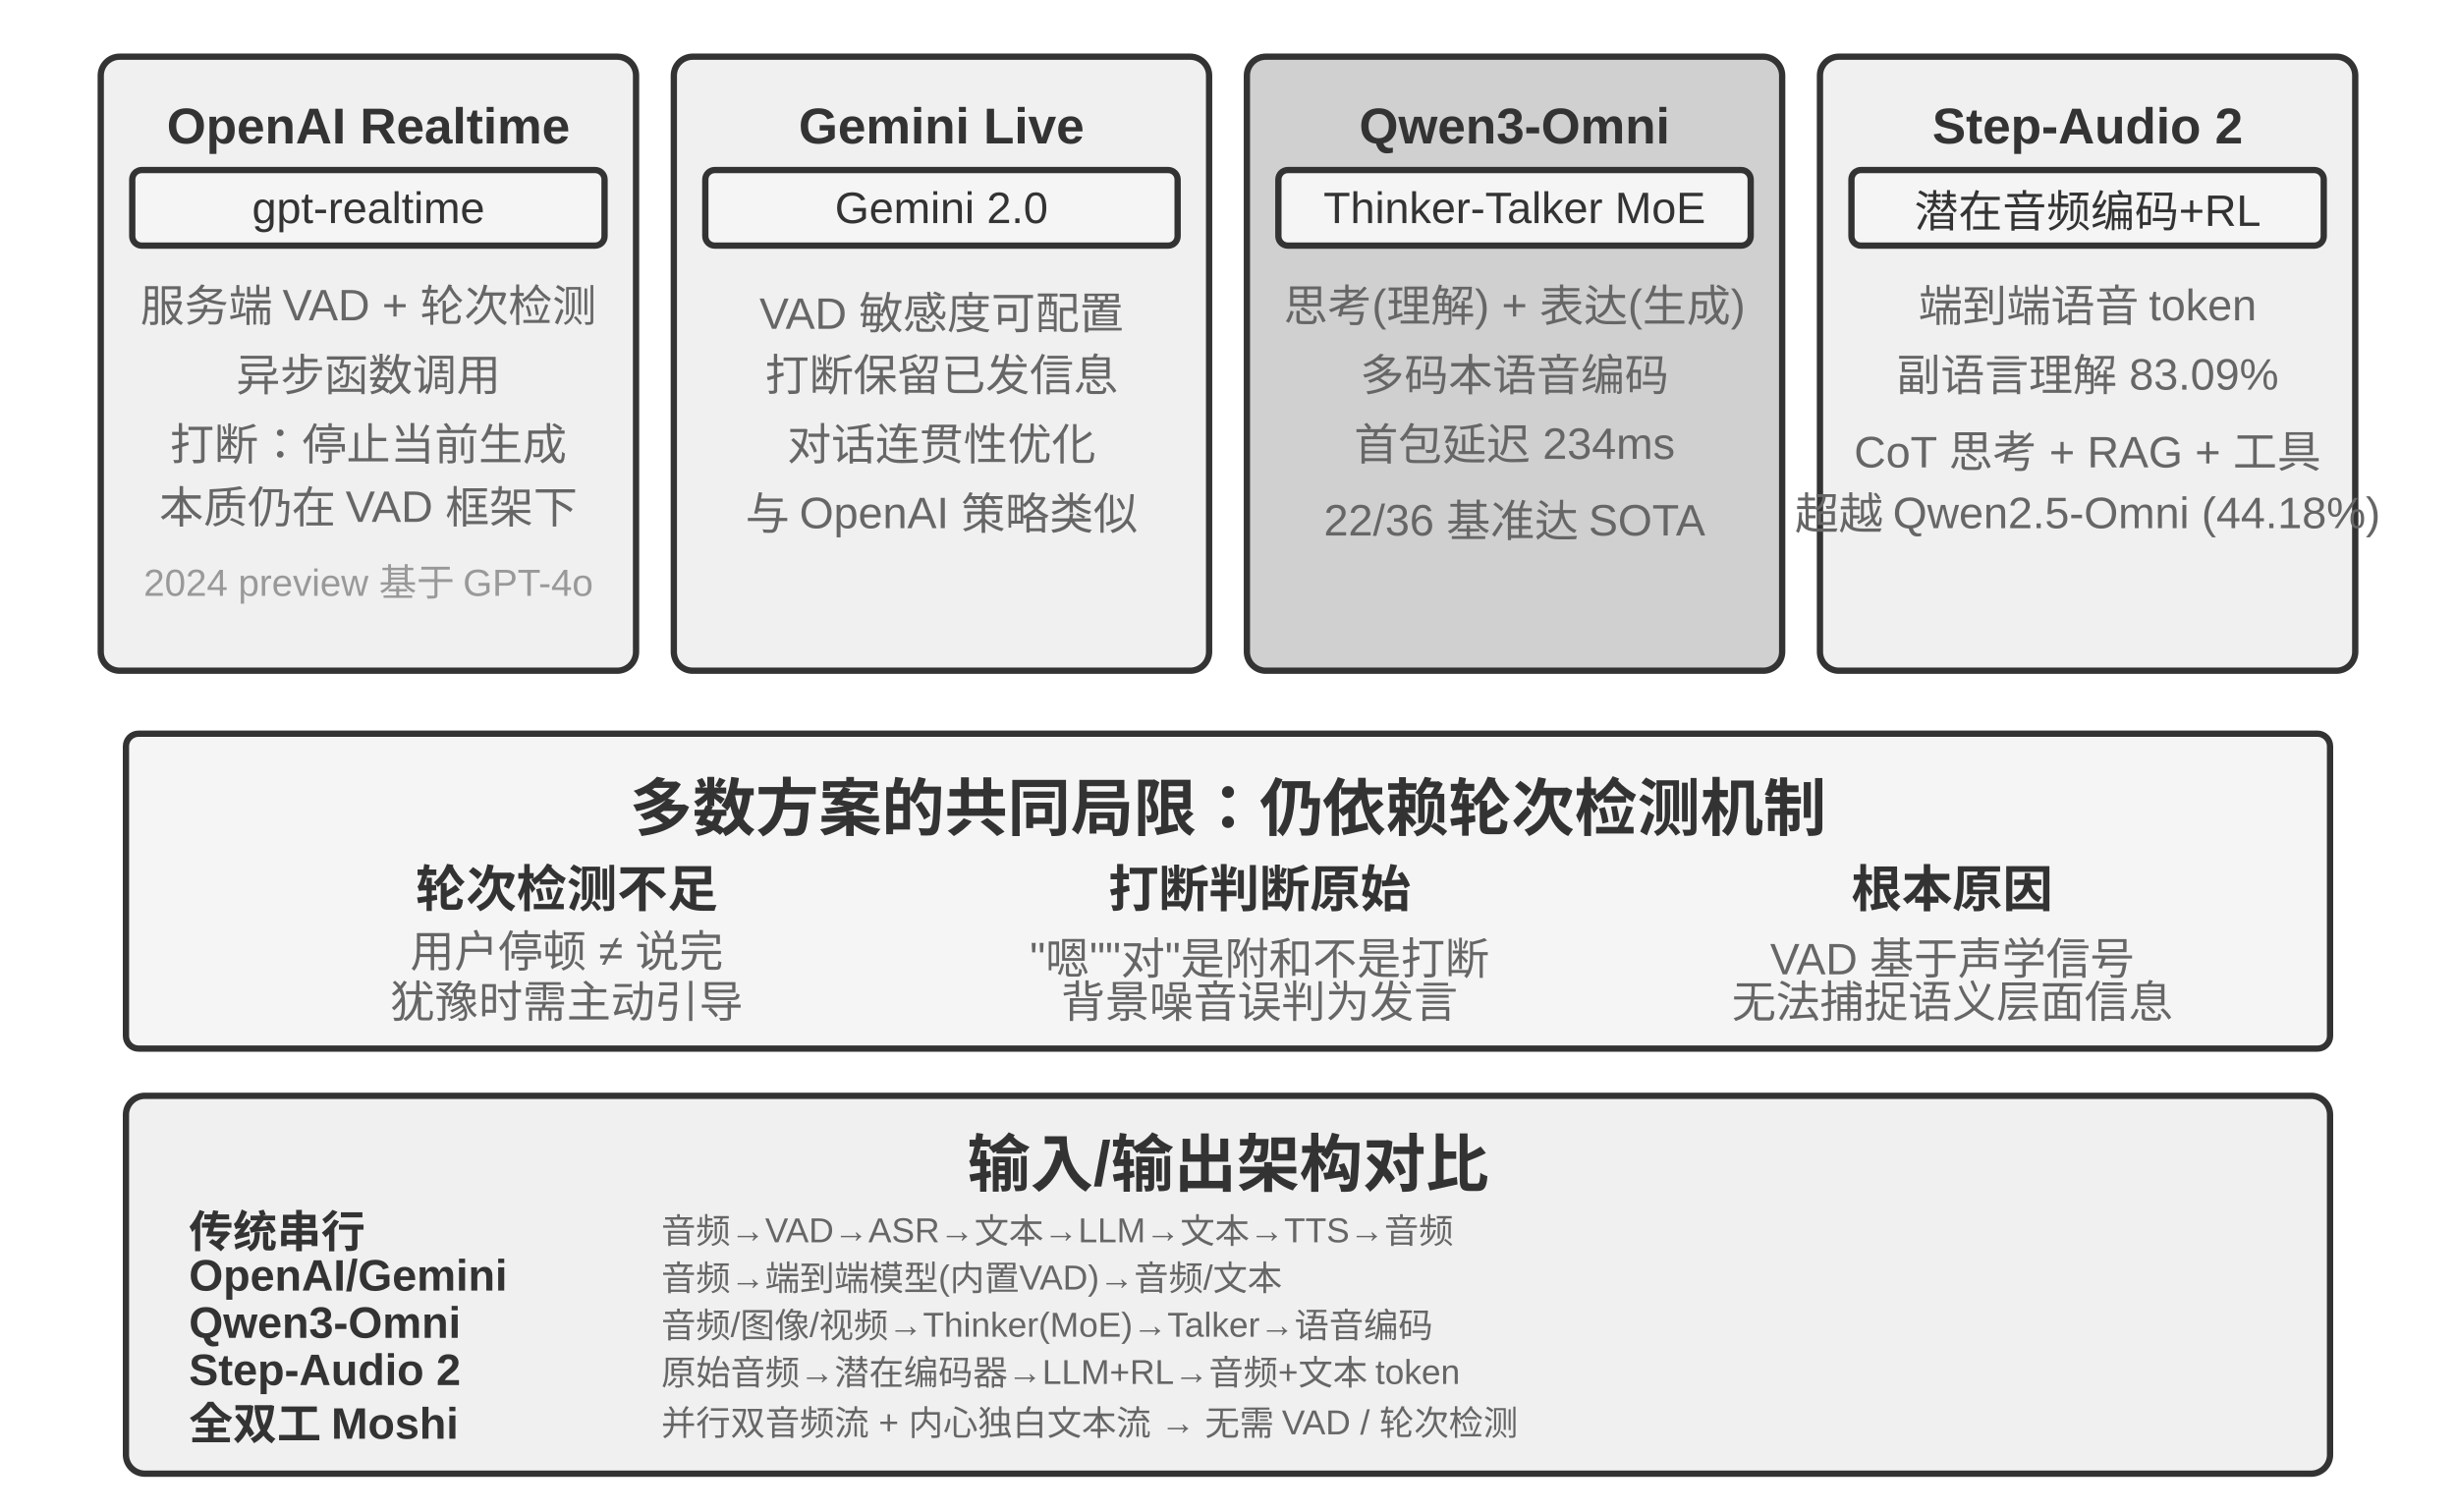
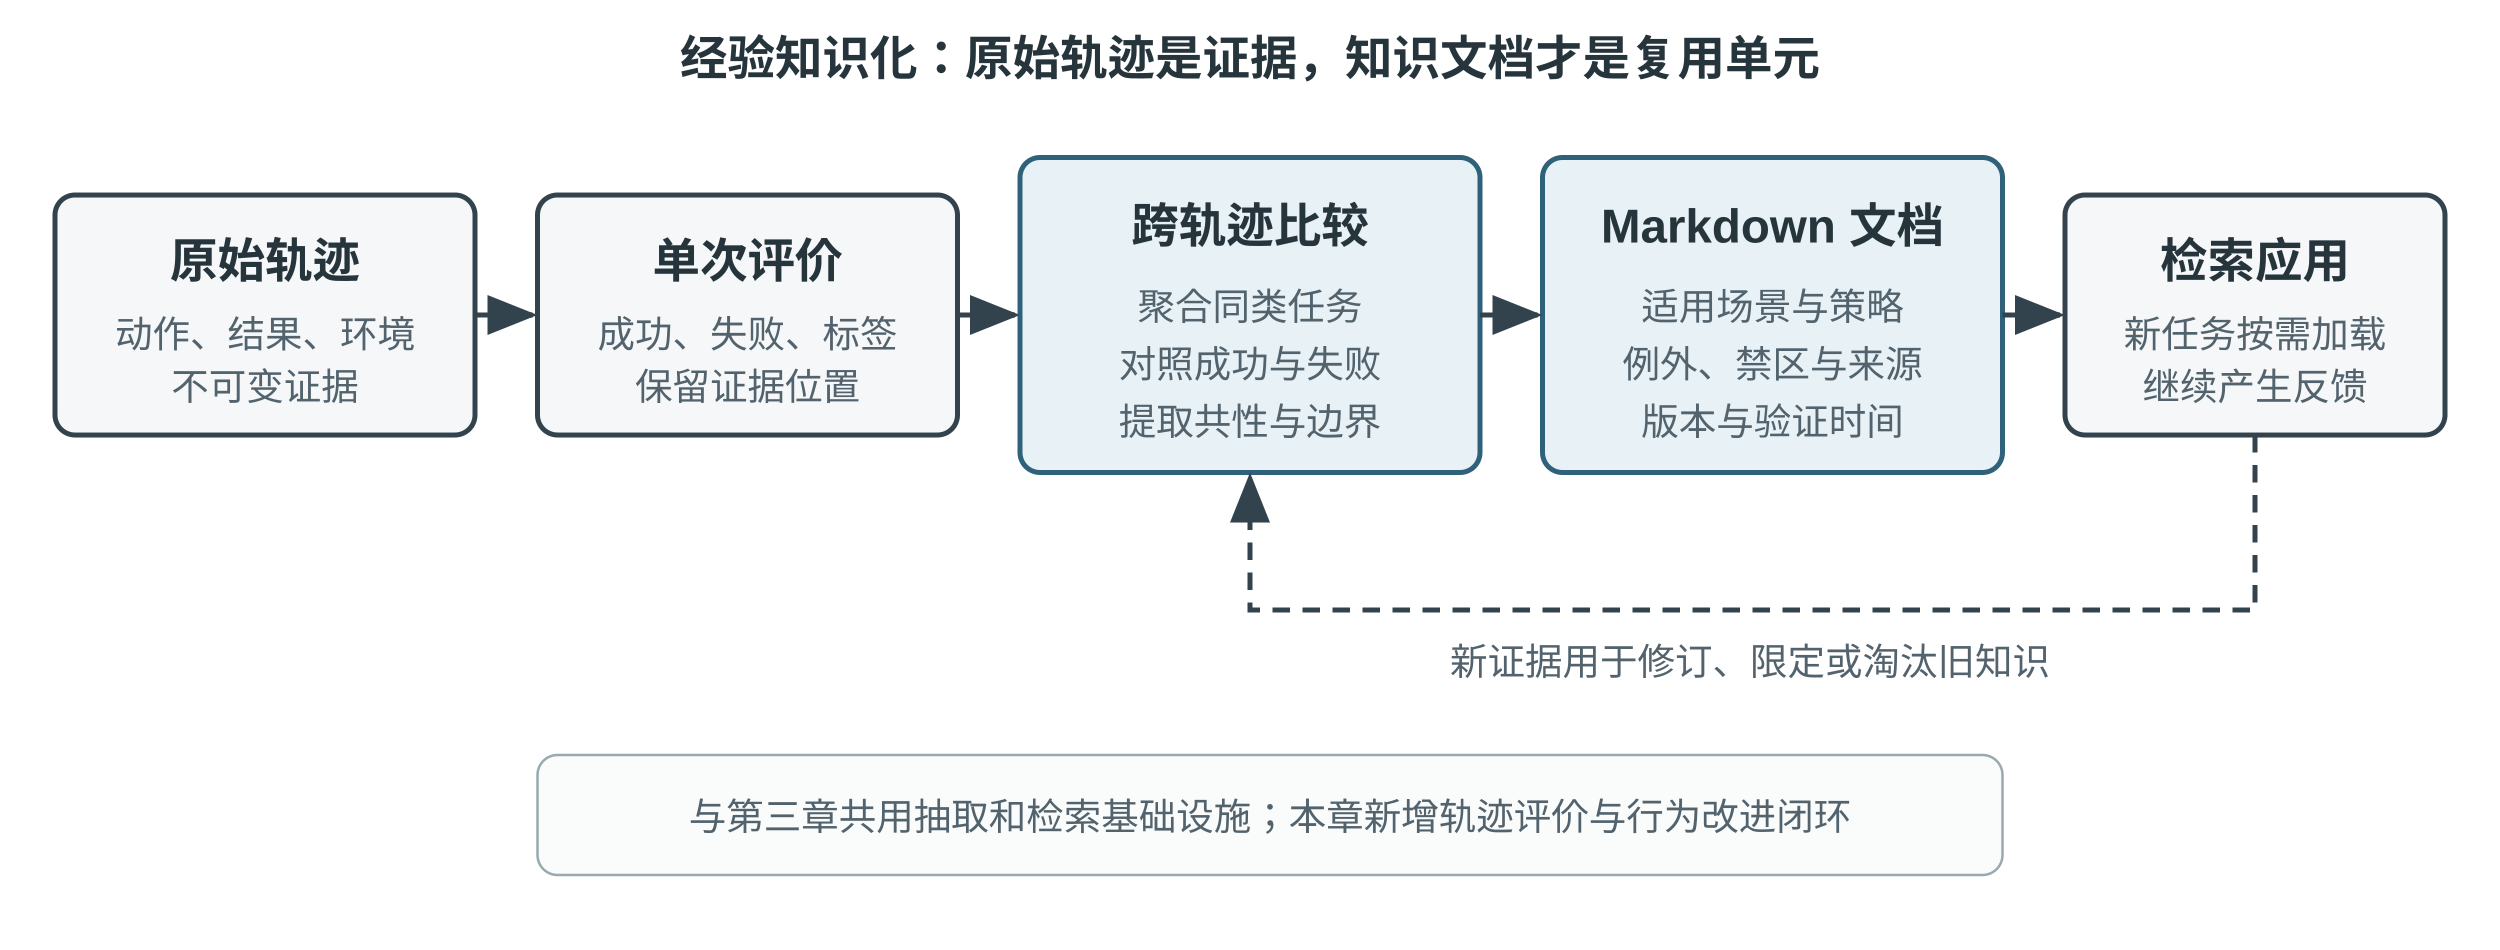
- <svg xmlns="http://www.w3.org/2000/svg" viewBox="0 40 780 480" width="780" height="480" style="background:#ffffff">
+ <svg xmlns="http://www.w3.org/2000/svg" viewBox="0 0 1000 380" width="1000" height="380" style="background:#ffffff">
  <defs>
-     <marker id="ah" markerWidth="12" markerHeight="8" refX="12" refY="4" orient="auto">
-       <polygon points="0 0, 12 4, 0 8" fill="#333333" />
+     <marker id="arrow" markerWidth="10" markerHeight="8" refX="9" refY="4" orient="auto">
+       <path d="M0,0 L10,4 L0,8 Z" fill="#33434d" />
    </marker>
-     <marker id="ah-light" markerWidth="12" markerHeight="8" refX="12" refY="4" orient="auto">
-       <polygon points="0 0, 12 4, 0 8" fill="#999999" />
-     </marker>
+     <style>
+       .t{font-family:Arial,'PingFang SC','Microsoft YaHei',sans-serif;fill:#26343c}
+       .h{font-size:19px;font-weight:700}
+       .s{font-size:15px;fill:#52636d}
+       .box{fill:#f5f7f8;stroke:#33434d;stroke-width:2}
+       .accent{fill:#e8f1f5;stroke:#2f617a;stroke-width:2}
+       .line{fill:none;stroke:#33434d;stroke-width:2;marker-end:url(#arrow)}
+     </style>
  </defs>
-   <rect x="32" y="58" width="170" height="195" rx="6" fill="#f0f0f0" stroke="#333333" stroke-width="2" />
-   <text x="117" y="80" font-family="Arial, 'Helvetica Neue', Helvetica, 'PingFang SC', 'Microsoft YaHei', sans-serif" font-size="16" fill="#333333" text-anchor="middle" dominant-baseline="central" font-weight="bold">OpenAI Realtime</text>
-   <rect x="42" y="94" width="150" height="24" rx="3" fill="#f5f5f5" stroke="#333333" stroke-width="2" />
-   <text x="117" y="106" font-family="Arial, 'Helvetica Neue', Helvetica, 'PingFang SC', 'Microsoft YaHei', sans-serif" font-size="14" fill="#333333" text-anchor="middle" dominant-baseline="central" font-weight="normal">gpt-realtime</text>
-   <text x="117" y="136" font-family="Arial, 'Helvetica Neue', Helvetica, 'PingFang SC', 'Microsoft YaHei', sans-serif" font-size="14" fill="#666666" text-anchor="middle" dominant-baseline="central" font-weight="normal">服务端 VAD + 轮次检测</text>
-   <text x="117" y="158" font-family="Arial, 'Helvetica Neue', Helvetica, 'PingFang SC', 'Microsoft YaHei', sans-serif" font-size="14" fill="#666666" text-anchor="middle" dominant-baseline="central" font-weight="normal">异步函数调用</text>
-   <text x="117" y="180" font-family="Arial, 'Helvetica Neue', Helvetica, 'PingFang SC', 'Microsoft YaHei', sans-serif" font-size="14" fill="#666666" text-anchor="middle" dominant-baseline="central" font-weight="normal">打断：停止当前生成</text>
-   <text x="117" y="200" font-family="Arial, 'Helvetica Neue', Helvetica, 'PingFang SC', 'Microsoft YaHei', sans-serif" font-size="14" fill="#666666" text-anchor="middle" dominant-baseline="central" font-weight="normal">本质仍在 VAD 框架下</text>
-   <text x="117" y="222" font-family="Arial, 'Helvetica Neue', Helvetica, 'PingFang SC', 'Microsoft YaHei', sans-serif" font-size="12" fill="#999999" text-anchor="middle" dominant-baseline="central" font-weight="normal">2024 preview 基于 GPT-4o</text>
-   <rect x="214" y="58" width="170" height="195" rx="6" fill="#f0f0f0" stroke="#333333" stroke-width="2" />
-   <text x="299" y="80" font-family="Arial, 'Helvetica Neue', Helvetica, 'PingFang SC', 'Microsoft YaHei', sans-serif" font-size="16" fill="#333333" text-anchor="middle" dominant-baseline="central" font-weight="bold">Gemini Live</text>
-   <rect x="224" y="94" width="150" height="24" rx="3" fill="#f5f5f5" stroke="#333333" stroke-width="2" />
-   <text x="299" y="106" font-family="Arial, 'Helvetica Neue', Helvetica, 'PingFang SC', 'Microsoft YaHei', sans-serif" font-size="14" fill="#333333" text-anchor="middle" dominant-baseline="central" font-weight="normal">Gemini 2.0</text>
-   <text x="299" y="136" font-family="Arial, 'Helvetica Neue', Helvetica, 'PingFang SC', 'Microsoft YaHei', sans-serif" font-size="14" fill="#666666" text-anchor="middle" dominant-baseline="central" font-weight="normal">VAD 敏感度可配置</text>
-   <text x="299" y="158" font-family="Arial, 'Helvetica Neue', Helvetica, 'PingFang SC', 'Microsoft YaHei', sans-serif" font-size="14" fill="#666666" text-anchor="middle" dominant-baseline="central" font-weight="normal">打断保留已发信息</text>
-   <text x="299" y="180" font-family="Arial, 'Helvetica Neue', Helvetica, 'PingFang SC', 'Microsoft YaHei', sans-serif" font-size="14" fill="#666666" text-anchor="middle" dominant-baseline="central" font-weight="normal">对话连贯性优化</text>
-   <text x="299" y="202" font-family="Arial, 'Helvetica Neue', Helvetica, 'PingFang SC', 'Microsoft YaHei', sans-serif" font-size="14" fill="#666666" text-anchor="middle" dominant-baseline="central" font-weight="normal">与 OpenAI 策略类似</text>
-   <rect x="396" y="58" width="170" height="195" rx="6" fill="#d0d0d0" stroke="#333333" stroke-width="2" />
-   <text x="481" y="80" font-family="Arial, 'Helvetica Neue', Helvetica, 'PingFang SC', 'Microsoft YaHei', sans-serif" font-size="16" fill="#333333" text-anchor="middle" dominant-baseline="central" font-weight="bold">Qwen3-Omni</text>
-   <rect x="406" y="94" width="150" height="24" rx="3" fill="#f5f5f5" stroke="#333333" stroke-width="2" />
-   <text x="481" y="106" font-family="Arial, 'Helvetica Neue', Helvetica, 'PingFang SC', 'Microsoft YaHei', sans-serif" font-size="14" fill="#333333" text-anchor="middle" dominant-baseline="central" font-weight="normal">Thinker-Talker MoE</text>
-   <text x="481" y="136" font-family="Arial, 'Helvetica Neue', Helvetica, 'PingFang SC', 'Microsoft YaHei', sans-serif" font-size="14" fill="#666666" text-anchor="middle" dominant-baseline="central" font-weight="normal">思考(理解) + 表达(生成)</text>
-   <text x="481" y="158" font-family="Arial, 'Helvetica Neue', Helvetica, 'PingFang SC', 'Microsoft YaHei', sans-serif" font-size="14" fill="#666666" text-anchor="middle" dominant-baseline="central" font-weight="normal">多码本语音编码</text>
-   <text x="481" y="180" font-family="Arial, 'Helvetica Neue', Helvetica, 'PingFang SC', 'Microsoft YaHei', sans-serif" font-size="14" fill="#666666" text-anchor="middle" dominant-baseline="central" font-weight="normal">首包延迟 234ms</text>
-   <text x="481" y="202" font-family="Arial, 'Helvetica Neue', Helvetica, 'PingFang SC', 'Microsoft YaHei', sans-serif" font-size="14" fill="#666666" text-anchor="middle" dominant-baseline="central" font-weight="normal">22/36 基准达 SOTA</text>
-   <rect x="578" y="58" width="170" height="195" rx="6" fill="#f0f0f0" stroke="#333333" stroke-width="2" />
-   <text x="663" y="80" font-family="Arial, 'Helvetica Neue', Helvetica, 'PingFang SC', 'Microsoft YaHei', sans-serif" font-size="16" fill="#333333" text-anchor="middle" dominant-baseline="central" font-weight="bold">Step-Audio 2</text>
-   <rect x="588" y="94" width="150" height="24" rx="3" fill="#f5f5f5" stroke="#333333" stroke-width="2" />
-   <text x="663" y="106" font-family="Arial, 'Helvetica Neue', Helvetica, 'PingFang SC', 'Microsoft YaHei', sans-serif" font-size="14" fill="#333333" text-anchor="middle" dominant-baseline="central" font-weight="normal">潜在音频编码+RL</text>
-   <text x="663" y="136" font-family="Arial, 'Helvetica Neue', Helvetica, 'PingFang SC', 'Microsoft YaHei', sans-serif" font-size="14" fill="#666666" text-anchor="middle" dominant-baseline="central" font-weight="normal">端到端语音 token</text>
-   <text x="663" y="158" font-family="Arial, 'Helvetica Neue', Helvetica, 'PingFang SC', 'Microsoft YaHei', sans-serif" font-size="14" fill="#666666" text-anchor="middle" dominant-baseline="central" font-weight="normal">副语言理解 83.09%</text>
-   <text x="663" y="180" font-family="Arial, 'Helvetica Neue', Helvetica, 'PingFang SC', 'Microsoft YaHei', sans-serif" font-size="14" fill="#666666" text-anchor="middle" dominant-baseline="central" font-weight="normal">CoT 思考 + RAG + 工具</text>
-   <text x="663" y="202" font-family="Arial, 'Helvetica Neue', Helvetica, 'PingFang SC', 'Microsoft YaHei', sans-serif" font-size="14" fill="#666666" text-anchor="middle" dominant-baseline="central" font-weight="normal">超越 Qwen2.5-Omni (44.18%)</text>
-   <rect x="40" y="273" width="700" height="100" rx="4" fill="#f5f5f5" stroke="#333333" stroke-width="2" />
-   <text x="390" y="295" font-family="Arial, 'Helvetica Neue', Helvetica, 'PingFang SC', 'Microsoft YaHei', sans-serif" font-size="20" fill="#333333" text-anchor="middle" dominant-baseline="central" font-weight="bold">多数方案的共同局限：仍依赖轮次检测机制</text>
-   <text x="180" y="321" font-family="Arial, 'Helvetica Neue', Helvetica, 'PingFang SC', 'Microsoft YaHei', sans-serif" font-size="16" fill="#333333" text-anchor="middle" dominant-baseline="central" font-weight="bold">轮次检测不足</text>
-   <text x="180" y="341" font-family="Arial, 'Helvetica Neue', Helvetica, 'PingFang SC', 'Microsoft YaHei', sans-serif" font-size="14" fill="#666666" text-anchor="middle" dominant-baseline="central" font-weight="normal">用户停顿 ≠ 说完</text>
-   <text x="180" y="357" font-family="Arial, 'Helvetica Neue', Helvetica, 'PingFang SC', 'Microsoft YaHei', sans-serif" font-size="14" fill="#666666" text-anchor="middle" dominant-baseline="central" font-weight="normal">犹豫时需主动引导</text>
-   <text x="400" y="321" font-family="Arial, 'Helvetica Neue', Helvetica, 'PingFang SC', 'Microsoft YaHei', sans-serif" font-size="16" fill="#333333" text-anchor="middle" dominant-baseline="central" font-weight="bold">打断判断原始</text>
-   <text x="400" y="341" font-family="Arial, 'Helvetica Neue', Helvetica, 'PingFang SC', 'Microsoft YaHei', sans-serif" font-size="14" fill="#666666" text-anchor="middle" dominant-baseline="central" font-weight="normal">"嗯""对"是附和不是打断</text>
-   <text x="400" y="357" font-family="Arial, 'Helvetica Neue', Helvetica, 'PingFang SC', 'Microsoft YaHei', sans-serif" font-size="14" fill="#666666" text-anchor="middle" dominant-baseline="central" font-weight="normal">背景噪音误判为发言</text>
-   <text x="620" y="321" font-family="Arial, 'Helvetica Neue', Helvetica, 'PingFang SC', 'Microsoft YaHei', sans-serif" font-size="16" fill="#333333" text-anchor="middle" dominant-baseline="central" font-weight="bold">根本原因</text>
-   <text x="620" y="341" font-family="Arial, 'Helvetica Neue', Helvetica, 'PingFang SC', 'Microsoft YaHei', sans-serif" font-size="14" fill="#666666" text-anchor="middle" dominant-baseline="central" font-weight="normal">VAD 基于声学信号</text>
-   <text x="620" y="357" font-family="Arial, 'Helvetica Neue', Helvetica, 'PingFang SC', 'Microsoft YaHei', sans-serif" font-size="14" fill="#666666" text-anchor="middle" dominant-baseline="central" font-weight="normal">无法捕捉语义层面信息</text>
-   <rect x="40" y="388" width="700" height="120" rx="6" fill="#f0f0f0" stroke="#333333" stroke-width="2" />
-   <text x="390" y="408" font-family="Arial, 'Helvetica Neue', Helvetica, 'PingFang SC', 'Microsoft YaHei', sans-serif" font-size="20" fill="#333333" text-anchor="middle" dominant-baseline="central" font-weight="bold">输入/输出架构对比</text>
-   <text x="60" y="430" font-family="Arial, 'Helvetica Neue', Helvetica, 'PingFang SC', 'Microsoft YaHei', sans-serif" font-size="14" fill="#333333" text-anchor="start" dominant-baseline="central" font-weight="bold">传统串行</text>
-   <text x="210" y="430" font-family="Arial, 'Helvetica Neue', Helvetica, 'PingFang SC', 'Microsoft YaHei', sans-serif" font-size="11" fill="#666666" text-anchor="start" dominant-baseline="central" font-weight="normal">音频→VAD→ASR→文本→LLM→文本→TTS→音频</text>
-   <text x="60" y="445" font-family="Arial, 'Helvetica Neue', Helvetica, 'PingFang SC', 'Microsoft YaHei', sans-serif" font-size="14" fill="#333333" text-anchor="start" dominant-baseline="central" font-weight="bold">OpenAI/Gemini</text>
-   <text x="210" y="445" font-family="Arial, 'Helvetica Neue', Helvetica, 'PingFang SC', 'Microsoft YaHei', sans-serif" font-size="11" fill="#666666" text-anchor="start" dominant-baseline="central" font-weight="normal">音频→端到端模型(内置VAD)→音频/文本</text>
-   <text x="60" y="460" font-family="Arial, 'Helvetica Neue', Helvetica, 'PingFang SC', 'Microsoft YaHei', sans-serif" font-size="14" fill="#333333" text-anchor="start" dominant-baseline="central" font-weight="bold">Qwen3-Omni</text>
-   <text x="210" y="460" font-family="Arial, 'Helvetica Neue', Helvetica, 'PingFang SC', 'Microsoft YaHei', sans-serif" font-size="11" fill="#666666" text-anchor="start" dominant-baseline="central" font-weight="normal">音频/图像/视频→Thinker(MoE)→Talker→语音编码</text>
-   <text x="60" y="475" font-family="Arial, 'Helvetica Neue', Helvetica, 'PingFang SC', 'Microsoft YaHei', sans-serif" font-size="14" fill="#333333" text-anchor="start" dominant-baseline="central" font-weight="bold">Step-Audio 2</text>
-   <text x="210" y="475" font-family="Arial, 'Helvetica Neue', Helvetica, 'PingFang SC', 'Microsoft YaHei', sans-serif" font-size="11" fill="#666666" text-anchor="start" dominant-baseline="central" font-weight="normal">原始音频→潜在编码器→LLM+RL→音频+文本 token</text>
-   <text x="60" y="491" font-family="Arial, 'Helvetica Neue', Helvetica, 'PingFang SC', 'Microsoft YaHei', sans-serif" font-size="14" fill="#333333" text-anchor="start" dominant-baseline="central" font-weight="bold">全双工 Moshi</text>
-   <text x="210" y="491" font-family="Arial, 'Helvetica Neue', Helvetica, 'PingFang SC', 'Microsoft YaHei', sans-serif" font-size="11" fill="#666666" text-anchor="start" dominant-baseline="central" font-weight="normal">并行双音频流 + 内心独白文本流 → 无需 VAD / 轮次检测</text>
+   <text x="500" y="30" text-anchor="middle" class="t h">经验知识化：原始轨迹是证据，知识文档才是复用单元</text>
+   <rect x="22" y="78" width="168" height="96" rx="8" class="box" />
+   <text x="106" y="111" text-anchor="middle" class="t h">原始轨迹</text>
+   <text x="106" y="139" text-anchor="middle" class="t s">动作、结果、环境</text>
+   <text x="106" y="160" text-anchor="middle" class="t s">不可变证据</text>
+   <rect x="215" y="78" width="168" height="96" rx="8" class="box" />
+   <text x="299" y="111" text-anchor="middle" class="t h">单次评价</text>
+   <text x="299" y="139" text-anchor="middle" class="t s">成功、失败、标签</text>
+   <text x="299" y="160" text-anchor="middle" class="t s">保留证据位置</text>
+   <rect x="408" y="63" width="184" height="126" rx="8" class="accent" />
+   <text x="500" y="97" text-anchor="middle" class="t h">跨轨迹比较</text>
+   <text x="500" y="128" text-anchor="middle" class="t s">聚合同类任务</text>
+   <text x="500" y="151" text-anchor="middle" class="t s">对照成功与失败</text>
+   <text x="500" y="174" text-anchor="middle" class="t s">提取共性与边界</text>
+   <rect x="617" y="63" width="184" height="126" rx="8" class="accent" />
+   <text x="709" y="97" text-anchor="middle" class="t h">Markdown 文档</text>
+   <text x="709" y="128" text-anchor="middle" class="t s">适用场景与策略</text>
+   <text x="709" y="151" text-anchor="middle" class="t s">例外、禁区与来源</text>
+   <text x="709" y="174" text-anchor="middle" class="t s">版本与验证时间</text>
+   <rect x="826" y="78" width="152" height="96" rx="8" class="box" />
+   <text x="902" y="111" text-anchor="middle" class="t h">检索应用</text>
+   <text x="902" y="139" text-anchor="middle" class="t s">新任务按需加载</text>
+   <text x="902" y="160" text-anchor="middle" class="t s">继续产生反馈</text>
+   <path d="M190 126 H213" class="line" />
+   <path d="M383 126 H406" class="line" />
+   <path d="M592 126 H615" class="line" />
+   <path d="M801 126 H824" class="line" />
+   <path d="M902 174 V244 H500 V191" class="line" stroke-dasharray="7 5" />
+   <text x="700" y="270" text-anchor="middle" class="t s">新证据用于修订、限定或淘汰旧知识</text>
+   <rect x="215" y="302" width="586" height="48" rx="8" fill="#fafbfb" stroke="#9aa8af" />
+   <text x="508" y="332" text-anchor="middle" class="t s">与第三章共用抽取和检索基础设施；本章新增轨迹评价与行为改进闭环</text>
</svg>
